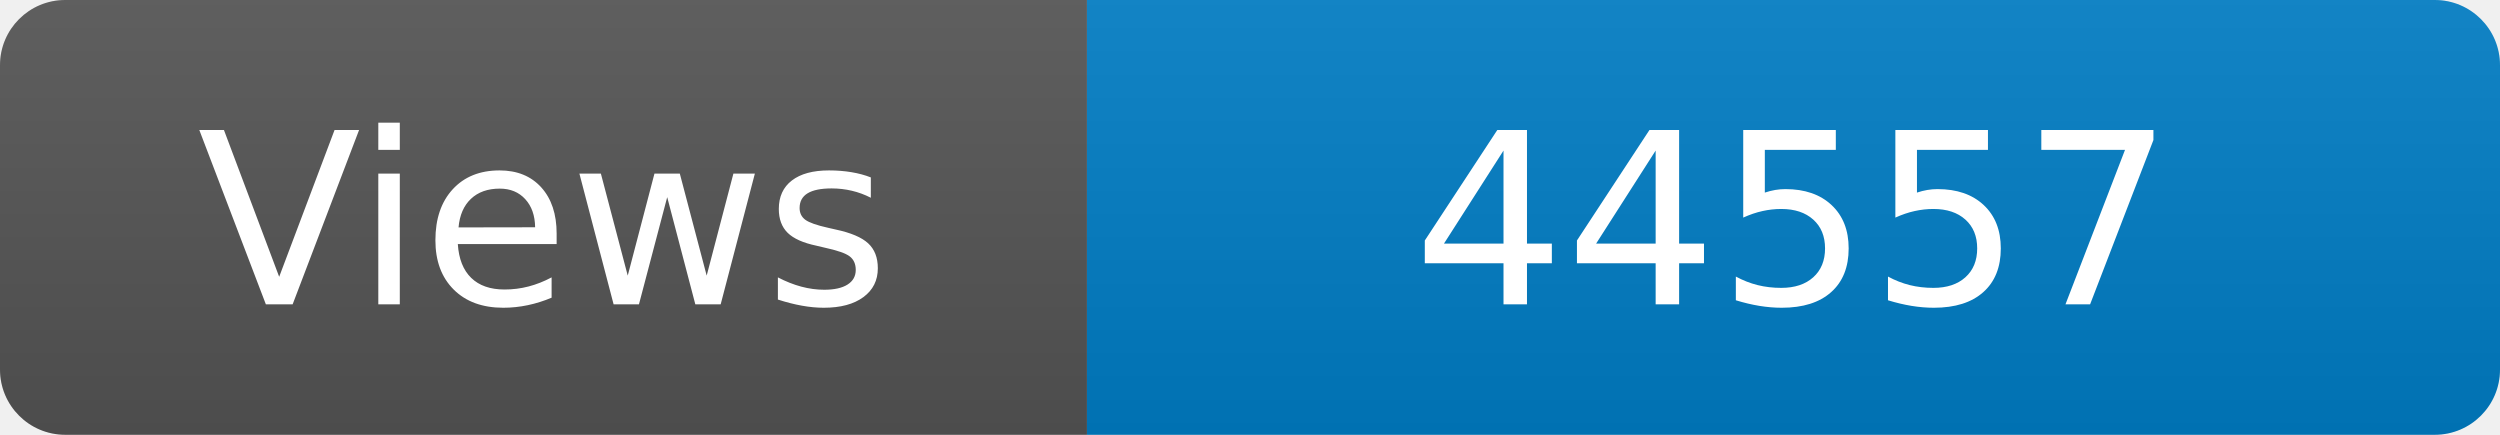
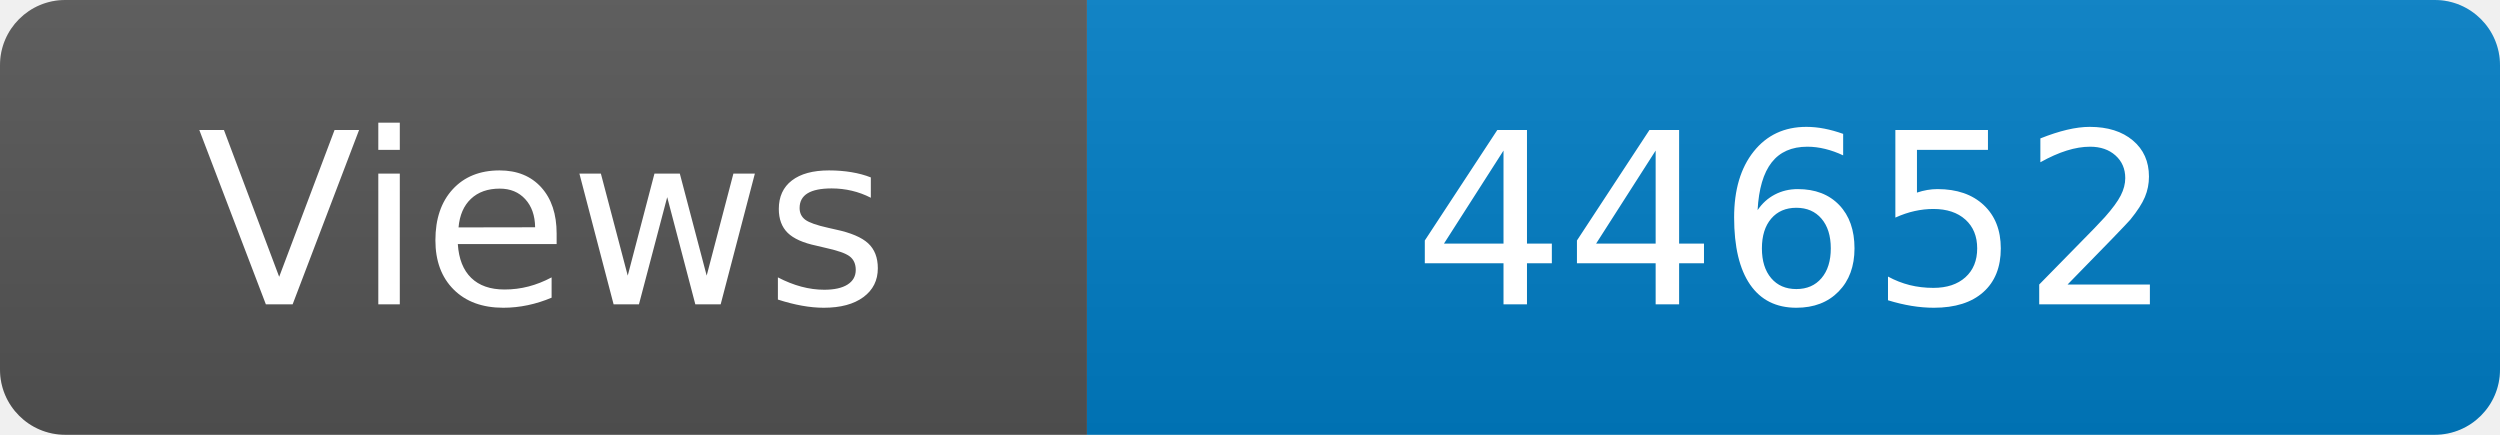
<svg xmlns="http://www.w3.org/2000/svg" width="115" height="20" role="img" aria-label="Maintained?: yes">
  <linearGradient id="s" x2="0" y2="100%">
    <stop offset="0" stop-color="#bbb" stop-opacity=".1" />
    <stop offset="1" stop-opacity=".1" />
  </linearGradient>
  <clipPath id="r">
    <rect width="115" height="20" rx="3" fill="#fff" />
  </clipPath>
  <g clip-path="url(#r)">
    <rect width="50" height="20" fill="#555" />
    <rect x="50" width="160" height="20" fill="#007ec6" />
    <rect width="115" height="20" fill="url(#s)" />
  </g>
  <g fill="#fff" text-anchor="middle" font-family="Verdana,Geneva,DejaVu Sans,sans-serif" font-size="110">
    <text x="250" y="140" transform="scale(.1)" fill="#fff">Views</text>
-     <text x="825" y="140" transform="scale(.1)" fill="#fff">44557</text>
+     <text x="825" y="140" transform="scale(.1)" fill="#fff">44652</text>
  </g>
</svg>
